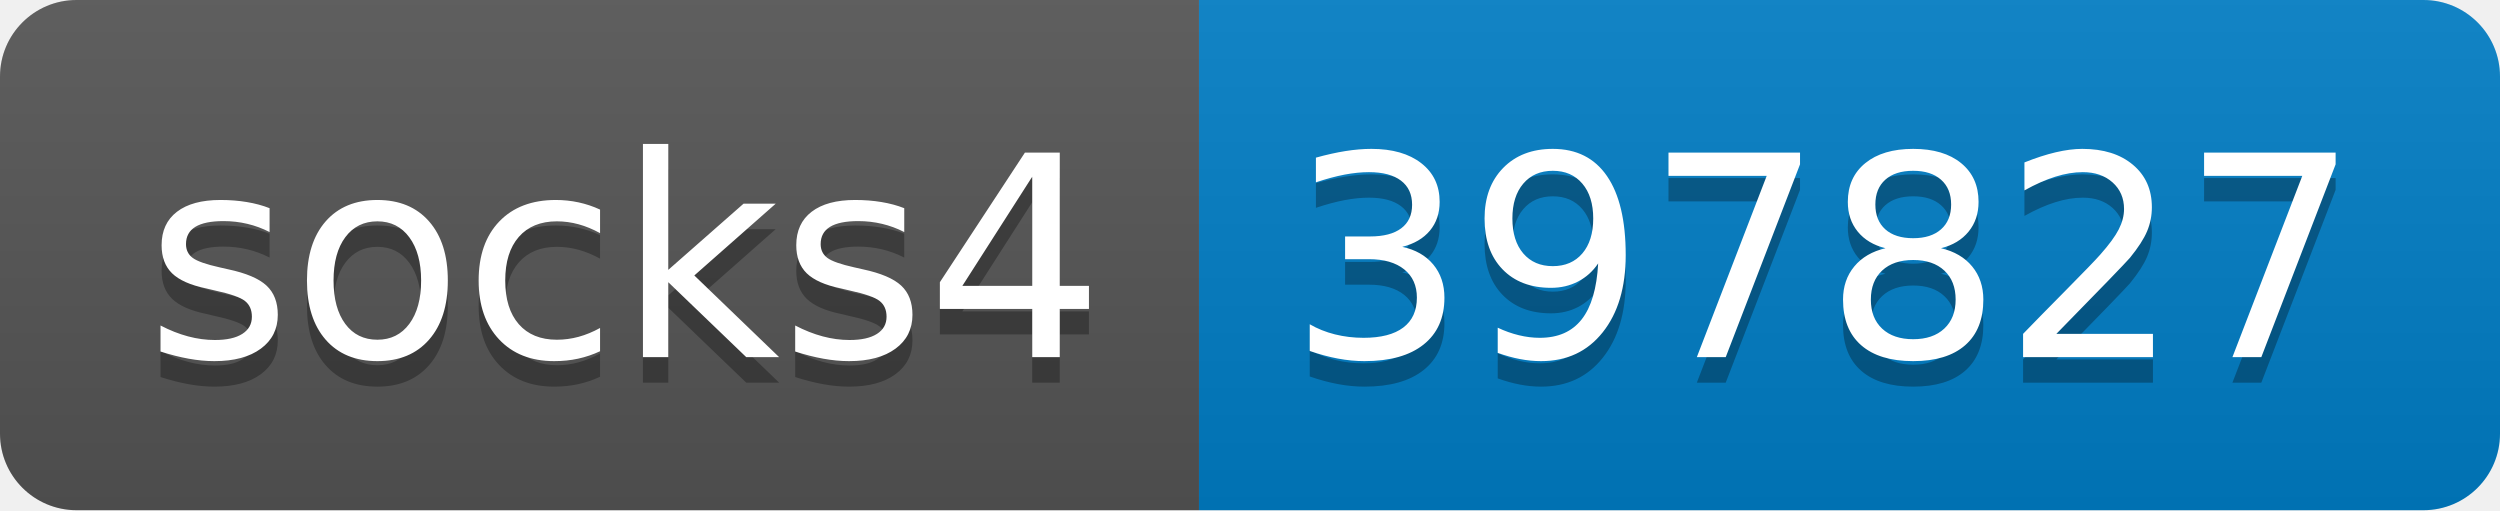
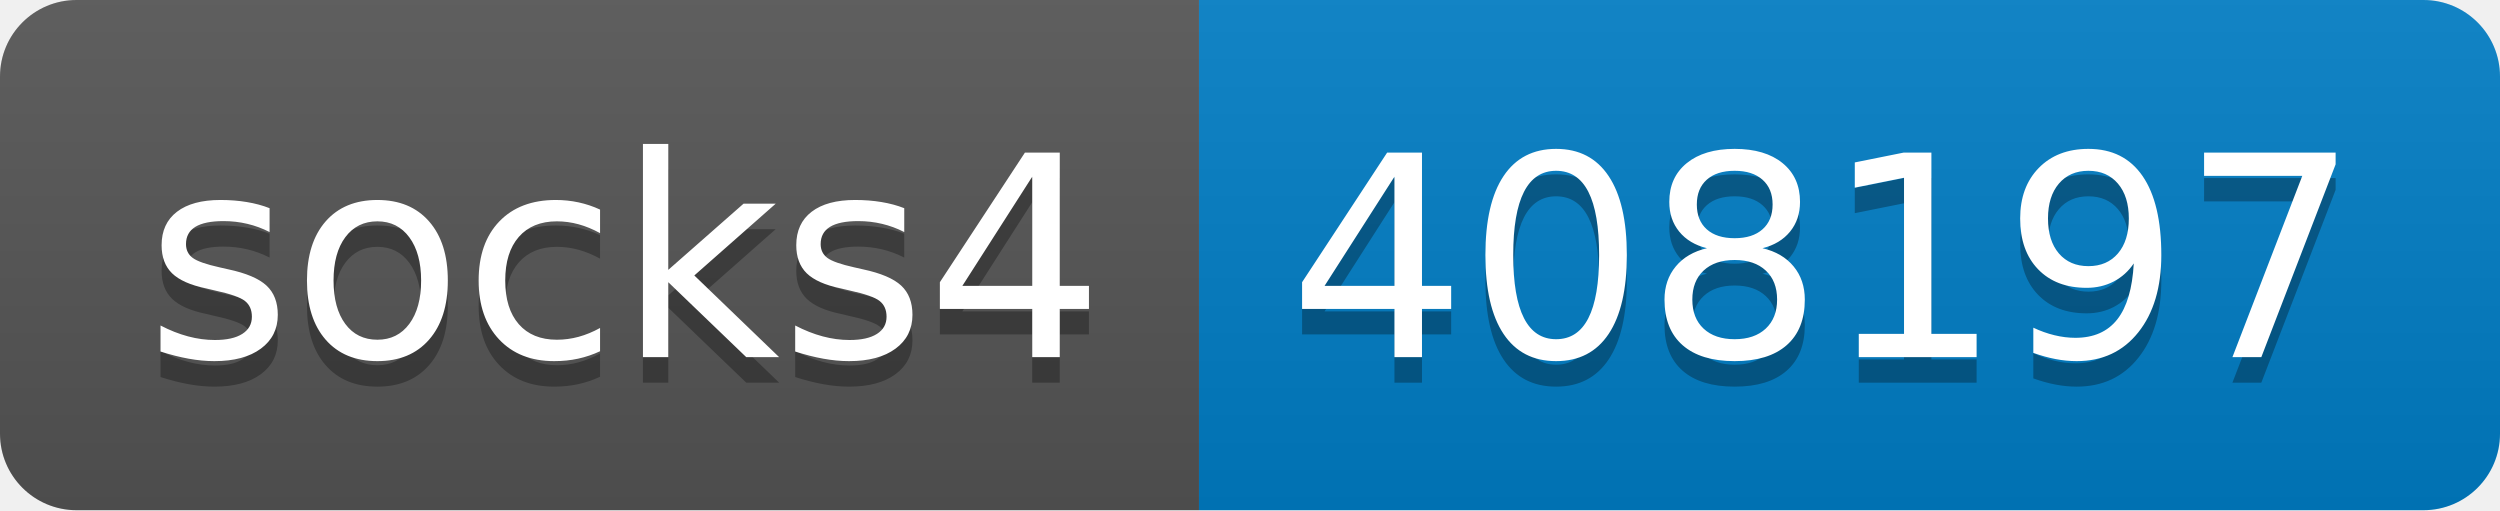
- <svg xmlns="http://www.w3.org/2000/svg" width="98" height="20" role="img" aria-label="socks4: 397827">
+ <svg xmlns="http://www.w3.org/2000/svg" width="98" height="20" role="img" aria-label="socks4: 408197">
  <linearGradient id="s" x2="0" y2="100%">
    <stop offset="0" stop-color="#bbb" stop-opacity=".1" />
    <stop offset="1" stop-opacity=".1" />
  </linearGradient>
  <clipPath id="r">
    <rect width="98" height="20" rx="3" fill="#fff" />
  </clipPath>
  <g clip-path="url(#r)">
    <rect width="47" height="20" fill="#555" />
    <rect x="47" width="51" height="20" fill="#007ec6" />
    <rect width="98" height="20" fill="url(#s)" />
  </g>
  <g fill="#fff" text-anchor="middle" font-family="Verdana,Geneva,DejaVu Sans,sans-serif" text-rendering="geometricPrecision" font-size="110">
    <text aria-hidden="true" x="245" y="150" fill="#010101" fill-opacity=".3" transform="scale(.1)" textLength="370">socks4</text>
    <text x="245" y="140" transform="scale(.1)" fill="#fff" textLength="370">socks4</text>
-     <text aria-hidden="true" x="715" y="150" fill="#010101" fill-opacity=".3" transform="scale(.1)" textLength="410">397827</text>
-     <text x="715" y="140" transform="scale(.1)" fill="#fff" textLength="410">397827</text>
+     <text aria-hidden="true" x="715" y="150" fill="#010101" fill-opacity=".3" transform="scale(.1)" textLength="410">408197</text>
+     <text x="715" y="140" transform="scale(.1)" fill="#fff" textLength="410">408197</text>
  </g>
</svg>
